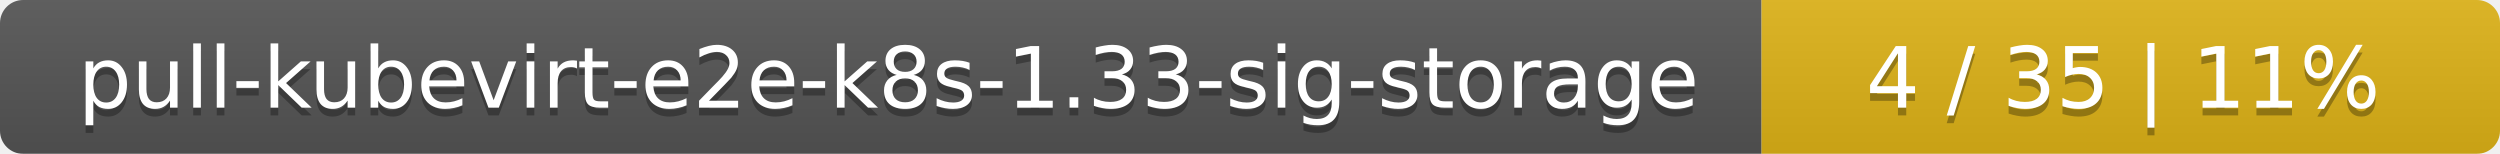
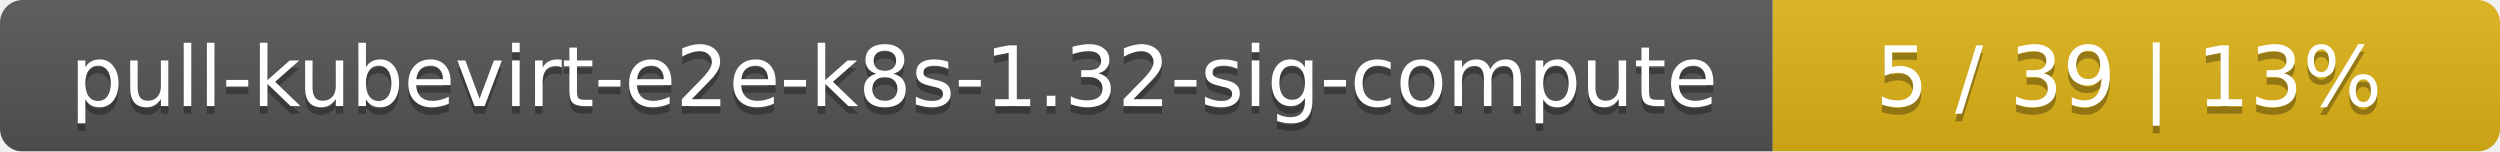
- <svg xmlns="http://www.w3.org/2000/svg" width="325" height="20">
+ <svg xmlns="http://www.w3.org/2000/svg" width="330" height="20">
  <linearGradient id="smooth" x2="0" y2="100%">
    <stop offset="0" stop-color="#bbb" stop-opacity=".1" />
    <stop offset="1" stop-opacity=".1" />
  </linearGradient>
  <mask id="round">
-     <rect width="325" height="20" rx="3" fill="#fff" />
+     <rect width="330" height="20" rx="3" fill="#fff" />
  </mask>
  <g mask="url(#round)">
-     <rect width="229" height="20" fill="#555" />
-     <rect x="229" width="96" height="20" fill="#dfb317" />
-     <rect width="325" height="20" fill="url(#smooth)" />
+     <rect width="234" height="20" fill="#555" />
+     <rect x="234" width="96" height="20" fill="#dfb317" />
+     <rect width="330" height="20" fill="url(#smooth)" />
  </g>
  <g fill="#fff" text-anchor="middle" font-family="DejaVu Sans,Verdana,Geneva,sans-serif" font-size="11">
-     <text x="115.5" y="15" fill="#010101" fill-opacity=".3">pull-kubevirt-e2e-k8s-1.33-sig-storage</text>
-     <text x="115.5" y="14">pull-kubevirt-e2e-k8s-1.33-sig-storage</text>
-     <text x="276" y="15" fill="#010101" fill-opacity=".3">4 / 35    |    11%</text>
-     <text x="276" y="14">4 / 35    |    11%</text>
+     <text x="118" y="15" fill="#010101" fill-opacity=".3">pull-kubevirt-e2e-k8s-1.32-sig-compute</text>
+     <text x="118" y="14">pull-kubevirt-e2e-k8s-1.32-sig-compute</text>
+     <text x="281" y="15" fill="#010101" fill-opacity=".3">5 / 39    |    13%</text>
+     <text x="281" y="14">5 / 39    |    13%</text>
  </g>
</svg>
